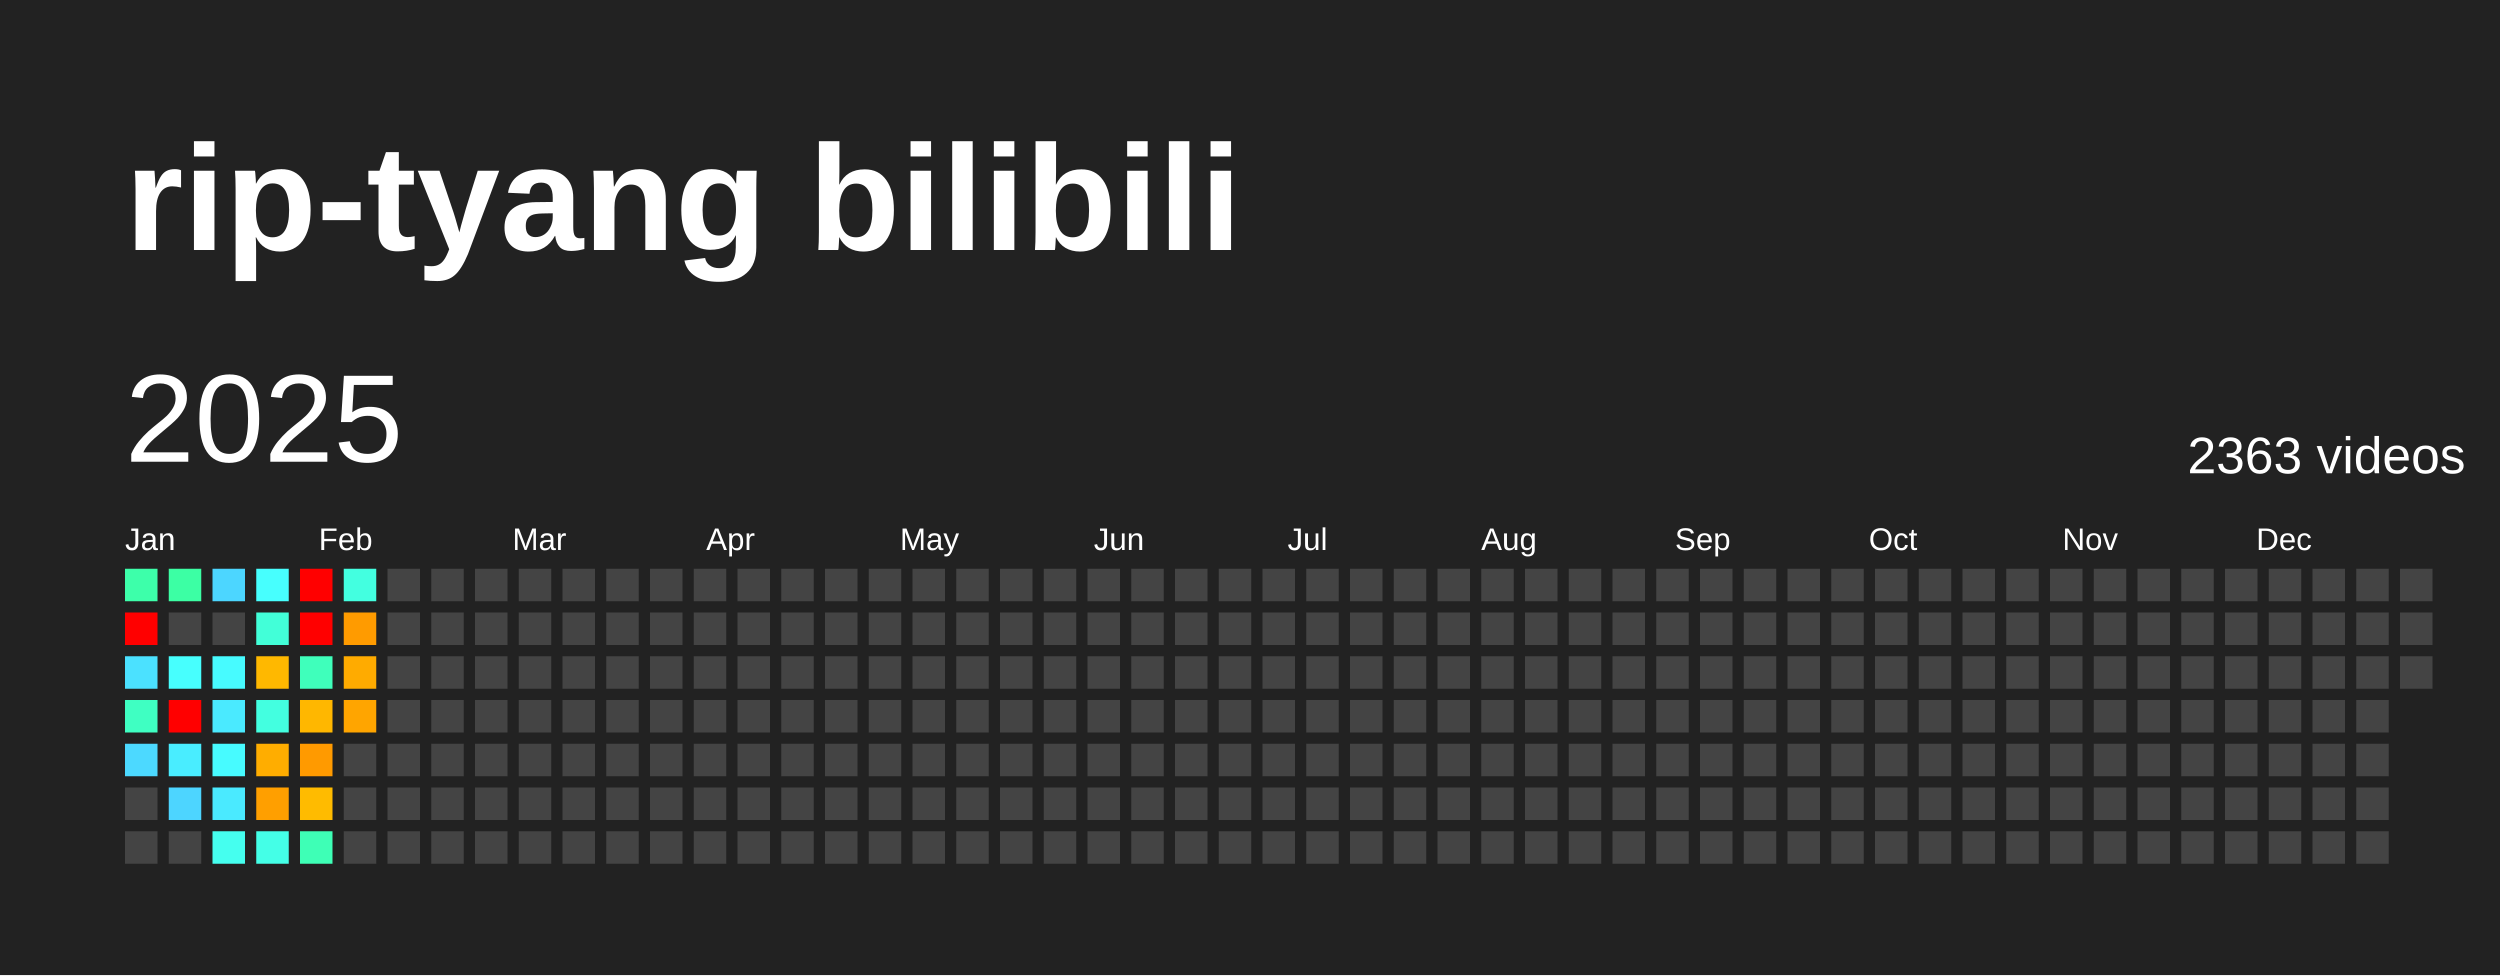
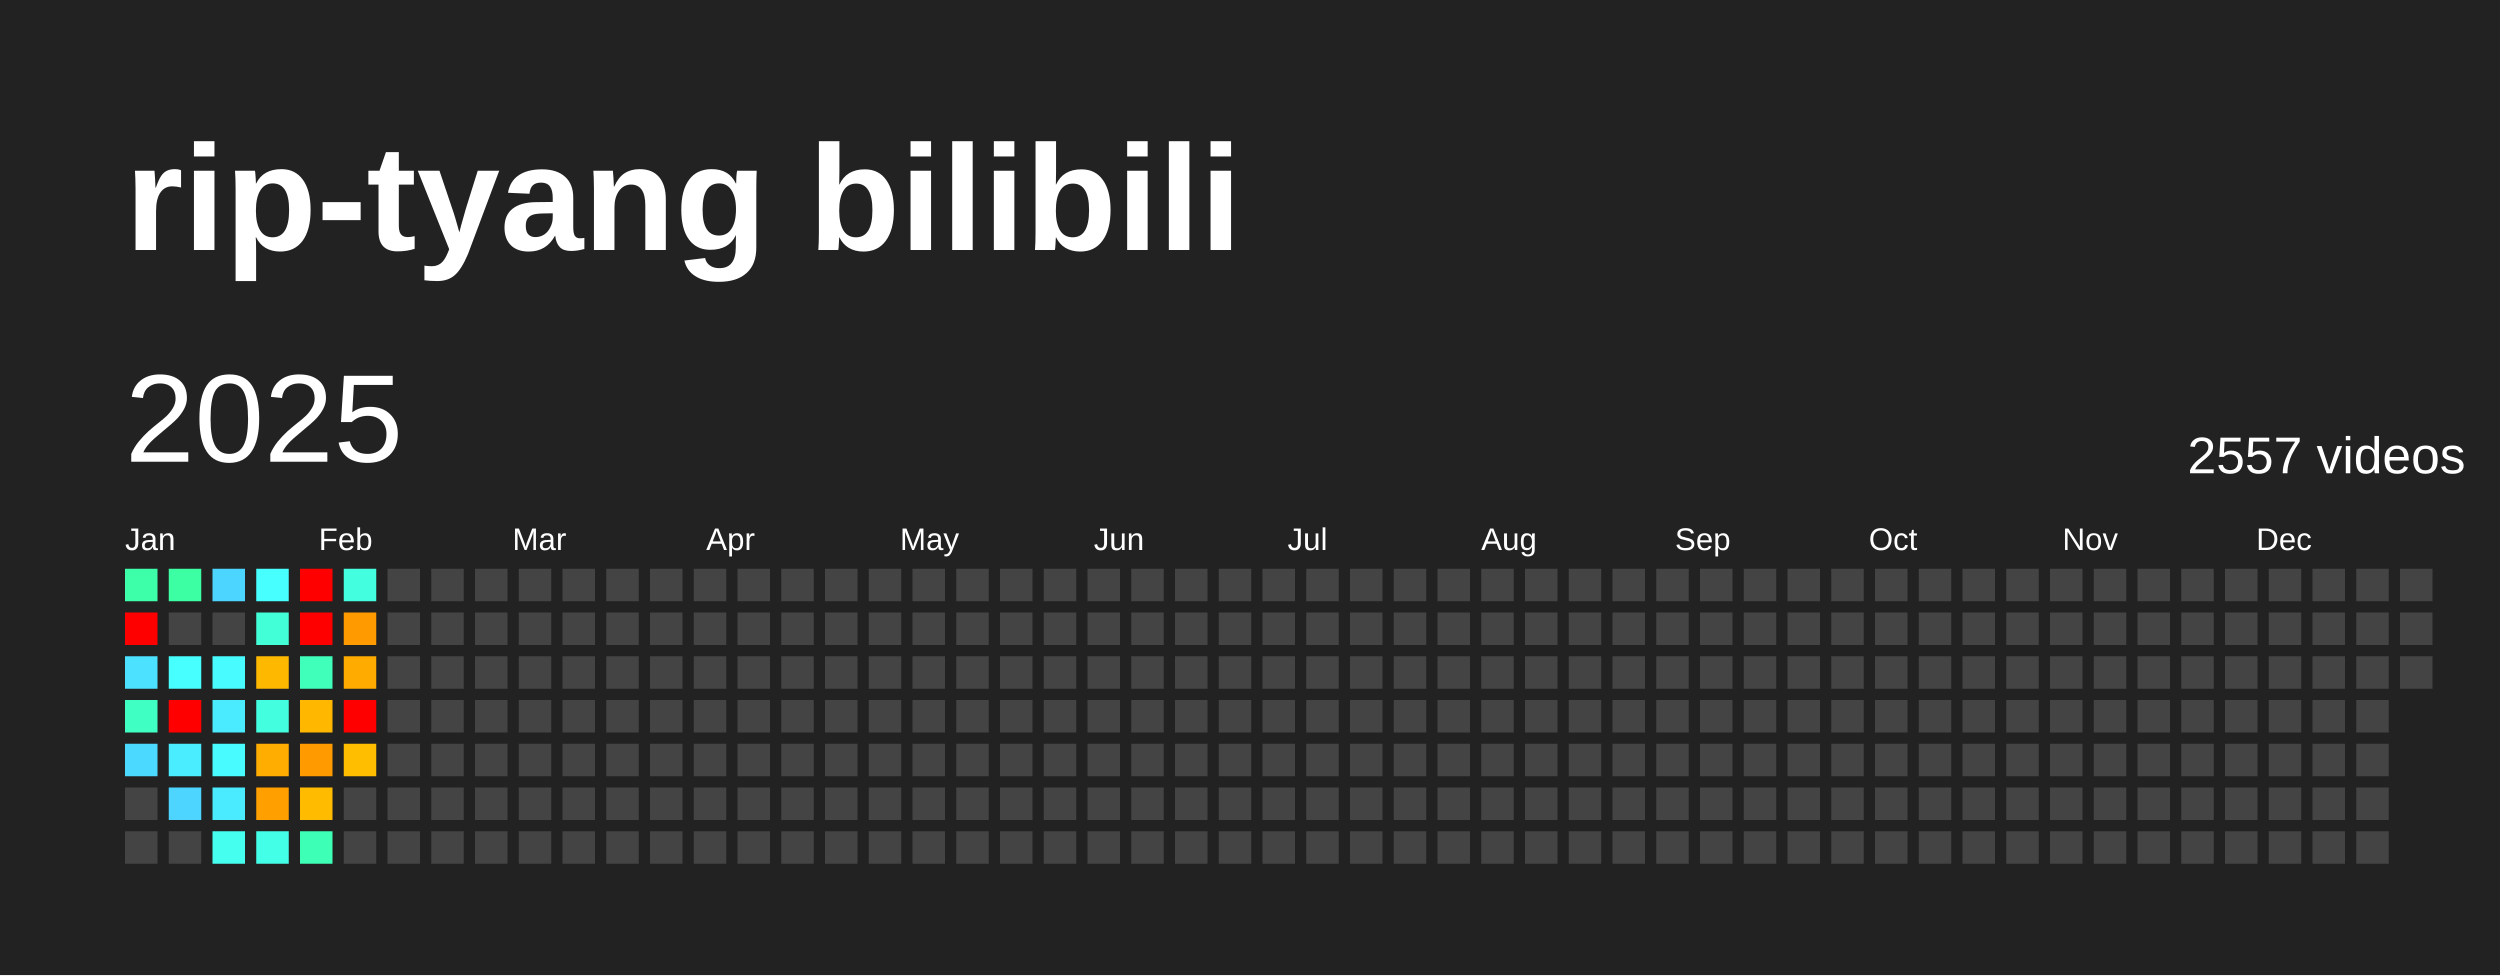
<svg xmlns="http://www.w3.org/2000/svg" baseProfile="full" height="78mm" version="1.1" viewBox="0,0,200,78" width="200mm">
  <defs />
  <rect fill="#222222" height="78" width="200" x="0" y="0" />
  <text fill="#FFFFFF" style="font-size:12px; font-family:Arial; font-weight:bold;" x="10" y="20">rip-tyang bilibili</text>
  <text dominant-baseline="hanging" fill="#FFFFFF" style="font-size:10.0px; font-family:Arial;" x="10" y="30">2025</text>
-   <text dominant-baseline="hanging" fill="#FFFFFF" style="font-size:4.125px; font-family:Arial;" x="175" y="35">2363 videos</text>
+   <text dominant-baseline="hanging" fill="#FFFFFF" style="font-size:4.125px; font-family:Arial;" x="175" y="35">2557 videos</text>
  <text fill="#FFFFFF" style="font-size:2.5px; font-family:Arial" x="10.0" y="44">Jan</text>
  <text fill="#FFFFFF" style="font-size:2.5px; font-family:Arial" x="25.5" y="44">Feb</text>
  <text fill="#FFFFFF" style="font-size:2.5px; font-family:Arial" x="41.0" y="44">Mar</text>
  <text fill="#FFFFFF" style="font-size:2.5px; font-family:Arial" x="56.5" y="44">Apr</text>
  <text fill="#FFFFFF" style="font-size:2.5px; font-family:Arial" x="72.0" y="44">May</text>
  <text fill="#FFFFFF" style="font-size:2.5px; font-family:Arial" x="87.5" y="44">Jun</text>
  <text fill="#FFFFFF" style="font-size:2.5px; font-family:Arial" x="103.0" y="44">Jul</text>
  <text fill="#FFFFFF" style="font-size:2.5px; font-family:Arial" x="118.5" y="44">Aug</text>
  <text fill="#FFFFFF" style="font-size:2.5px; font-family:Arial" x="134.0" y="44">Sep</text>
  <text fill="#FFFFFF" style="font-size:2.5px; font-family:Arial" x="149.5" y="44">Oct</text>
  <text fill="#FFFFFF" style="font-size:2.5px; font-family:Arial" x="165.0" y="44">Nov</text>
  <text fill="#FFFFFF" style="font-size:2.5px; font-family:Arial" x="180.5" y="44">Dec</text>
  <rect fill="#3dffaa" height="2.6" width="2.6" x="10.0" y="45.5" />
  <rect fill="red" height="2.6" width="2.6" x="10.0" y="49.0" />
  <rect fill="#4be1ff" height="2.6" width="2.6" x="10.0" y="52.5" />
  <rect fill="#3fffc2" height="2.6" width="2.6" x="10.0" y="56.0" />
  <rect fill="#4cd9ff" height="2.6" width="2.6" x="10.0" y="59.5" />
  <rect fill="#444444" height="2.6" width="2.6" x="10.0" y="63.0" />
  <rect fill="#444444" height="2.6" width="2.6" x="10.0" y="66.5" />
  <rect fill="#3cffa4" height="2.6" width="2.6" x="13.5" y="45.5" />
  <rect fill="#444444" height="2.6" width="2.6" x="13.5" y="49.0" />
  <rect fill="#47fffe" height="2.6" width="2.6" x="13.5" y="52.5" />
  <rect fill="red" height="2.6" width="2.6" x="13.5" y="56.0" />
  <rect fill="#49edff" height="2.6" width="2.6" x="13.5" y="59.5" />
  <rect fill="#4dd5ff" height="2.6" width="2.6" x="13.5" y="63.0" />
  <rect fill="#444444" height="2.6" width="2.6" x="13.5" y="66.5" />
  <rect fill="#4cd6ff" height="2.6" width="2.6" x="17.0" y="45.5" />
  <rect fill="#444444" height="2.6" width="2.6" x="17.0" y="49.0" />
  <rect fill="#47fbff" height="2.6" width="2.6" x="17.0" y="52.5" />
  <rect fill="#4aeaff" height="2.6" width="2.6" x="17.0" y="56.0" />
  <rect fill="#47fbff" height="2.6" width="2.6" x="17.0" y="59.5" />
  <rect fill="#4aeaff" height="2.6" width="2.6" x="17.0" y="63.0" />
  <rect fill="#45ffef" height="2.6" width="2.6" x="17.0" y="66.5" />
  <rect fill="#47fffe" height="2.6" width="2.6" x="20.5" y="45.5" />
  <rect fill="#42ffd8" height="2.6" width="2.6" x="20.5" y="49.0" />
  <rect fill="#ffb800" height="2.6" width="2.6" x="20.5" y="52.5" />
  <rect fill="#43ffe0" height="2.6" width="2.6" x="20.5" y="56.0" />
  <rect fill="#ffad00" height="2.6" width="2.6" x="20.5" y="59.5" />
  <rect fill="#ff9f00" height="2.6" width="2.6" x="20.5" y="63.0" />
  <rect fill="#44ffe7" height="2.6" width="2.6" x="20.5" y="66.5" />
  <rect fill="red" height="2.6" width="2.6" x="24.0" y="45.5" />
  <rect fill="red" height="2.6" width="2.6" x="24.0" y="49.0" />
  <rect fill="#3fffbb" height="2.6" width="2.6" x="24.0" y="52.5" />
  <rect fill="#ffb700" height="2.6" width="2.6" x="24.0" y="56.0" />
  <rect fill="#ff9a00" height="2.6" width="2.6" x="24.0" y="59.5" />
  <rect fill="#ffbb00" height="2.6" width="2.6" x="24.0" y="63.0" />
  <rect fill="#3effb6" height="2.6" width="2.6" x="24.0" y="66.5" />
  <rect fill="#43ffe0" height="2.6" width="2.6" x="27.5" y="45.5" />
  <rect fill="#ff9b00" height="2.6" width="2.6" x="27.5" y="49.0" />
  <rect fill="#ffab00" height="2.6" width="2.6" x="27.5" y="52.5" />
-   <rect fill="#ffa500" height="2.6" width="2.6" x="27.5" y="56.0" />
-   <rect fill="#444444" height="2.6" width="2.6" x="27.5" y="59.5" />
+   <rect fill="red" height="2.6" width="2.6" x="27.5" y="56.0" />
+   <rect fill="#ffbf00" height="2.6" width="2.6" x="27.5" y="59.5" />
  <rect fill="#444444" height="2.6" width="2.6" x="27.5" y="63.0" />
  <rect fill="#444444" height="2.6" width="2.6" x="27.5" y="66.5" />
  <rect fill="#444444" height="2.6" width="2.6" x="31.0" y="45.5" />
  <rect fill="#444444" height="2.6" width="2.6" x="31.0" y="49.0" />
  <rect fill="#444444" height="2.6" width="2.6" x="31.0" y="52.5" />
  <rect fill="#444444" height="2.6" width="2.6" x="31.0" y="56.0" />
  <rect fill="#444444" height="2.6" width="2.6" x="31.0" y="59.5" />
  <rect fill="#444444" height="2.6" width="2.6" x="31.0" y="63.0" />
  <rect fill="#444444" height="2.6" width="2.6" x="31.0" y="66.5" />
  <rect fill="#444444" height="2.6" width="2.6" x="34.5" y="45.5" />
  <rect fill="#444444" height="2.6" width="2.6" x="34.5" y="49.0" />
  <rect fill="#444444" height="2.6" width="2.6" x="34.5" y="52.5" />
  <rect fill="#444444" height="2.6" width="2.6" x="34.5" y="56.0" />
  <rect fill="#444444" height="2.6" width="2.6" x="34.5" y="59.5" />
  <rect fill="#444444" height="2.6" width="2.6" x="34.5" y="63.0" />
  <rect fill="#444444" height="2.6" width="2.6" x="34.5" y="66.5" />
  <rect fill="#444444" height="2.6" width="2.6" x="38.0" y="45.5" />
  <rect fill="#444444" height="2.6" width="2.6" x="38.0" y="49.0" />
  <rect fill="#444444" height="2.6" width="2.6" x="38.0" y="52.5" />
  <rect fill="#444444" height="2.6" width="2.6" x="38.0" y="56.0" />
  <rect fill="#444444" height="2.6" width="2.6" x="38.0" y="59.5" />
  <rect fill="#444444" height="2.6" width="2.6" x="38.0" y="63.0" />
  <rect fill="#444444" height="2.6" width="2.6" x="38.0" y="66.5" />
  <rect fill="#444444" height="2.6" width="2.6" x="41.5" y="45.5" />
  <rect fill="#444444" height="2.6" width="2.6" x="41.5" y="49.0" />
  <rect fill="#444444" height="2.6" width="2.6" x="41.5" y="52.5" />
  <rect fill="#444444" height="2.6" width="2.6" x="41.5" y="56.0" />
  <rect fill="#444444" height="2.6" width="2.6" x="41.5" y="59.5" />
  <rect fill="#444444" height="2.6" width="2.6" x="41.5" y="63.0" />
  <rect fill="#444444" height="2.6" width="2.6" x="41.5" y="66.5" />
  <rect fill="#444444" height="2.6" width="2.6" x="45.0" y="45.5" />
  <rect fill="#444444" height="2.6" width="2.6" x="45.0" y="49.0" />
  <rect fill="#444444" height="2.6" width="2.6" x="45.0" y="52.5" />
  <rect fill="#444444" height="2.6" width="2.6" x="45.0" y="56.0" />
  <rect fill="#444444" height="2.6" width="2.6" x="45.0" y="59.5" />
  <rect fill="#444444" height="2.6" width="2.6" x="45.0" y="63.0" />
  <rect fill="#444444" height="2.6" width="2.6" x="45.0" y="66.5" />
  <rect fill="#444444" height="2.6" width="2.6" x="48.5" y="45.5" />
  <rect fill="#444444" height="2.6" width="2.6" x="48.5" y="49.0" />
  <rect fill="#444444" height="2.6" width="2.6" x="48.5" y="52.5" />
  <rect fill="#444444" height="2.6" width="2.6" x="48.5" y="56.0" />
  <rect fill="#444444" height="2.6" width="2.6" x="48.5" y="59.5" />
  <rect fill="#444444" height="2.6" width="2.6" x="48.5" y="63.0" />
  <rect fill="#444444" height="2.6" width="2.6" x="48.5" y="66.5" />
  <rect fill="#444444" height="2.6" width="2.6" x="52.0" y="45.5" />
  <rect fill="#444444" height="2.6" width="2.6" x="52.0" y="49.0" />
  <rect fill="#444444" height="2.6" width="2.6" x="52.0" y="52.5" />
  <rect fill="#444444" height="2.6" width="2.6" x="52.0" y="56.0" />
  <rect fill="#444444" height="2.6" width="2.6" x="52.0" y="59.5" />
  <rect fill="#444444" height="2.6" width="2.6" x="52.0" y="63.0" />
  <rect fill="#444444" height="2.6" width="2.6" x="52.0" y="66.5" />
  <rect fill="#444444" height="2.6" width="2.6" x="55.5" y="45.5" />
  <rect fill="#444444" height="2.6" width="2.6" x="55.5" y="49.0" />
  <rect fill="#444444" height="2.6" width="2.6" x="55.5" y="52.5" />
  <rect fill="#444444" height="2.6" width="2.6" x="55.5" y="56.0" />
  <rect fill="#444444" height="2.6" width="2.6" x="55.5" y="59.5" />
  <rect fill="#444444" height="2.6" width="2.6" x="55.5" y="63.0" />
  <rect fill="#444444" height="2.6" width="2.6" x="55.5" y="66.5" />
  <rect fill="#444444" height="2.6" width="2.6" x="59.0" y="45.5" />
  <rect fill="#444444" height="2.6" width="2.6" x="59.0" y="49.0" />
  <rect fill="#444444" height="2.6" width="2.6" x="59.0" y="52.5" />
  <rect fill="#444444" height="2.6" width="2.6" x="59.0" y="56.0" />
  <rect fill="#444444" height="2.6" width="2.6" x="59.0" y="59.5" />
  <rect fill="#444444" height="2.6" width="2.6" x="59.0" y="63.0" />
  <rect fill="#444444" height="2.6" width="2.6" x="59.0" y="66.5" />
  <rect fill="#444444" height="2.6" width="2.6" x="62.5" y="45.5" />
  <rect fill="#444444" height="2.6" width="2.6" x="62.5" y="49.0" />
  <rect fill="#444444" height="2.6" width="2.6" x="62.5" y="52.5" />
  <rect fill="#444444" height="2.6" width="2.6" x="62.5" y="56.0" />
  <rect fill="#444444" height="2.6" width="2.6" x="62.5" y="59.5" />
  <rect fill="#444444" height="2.6" width="2.6" x="62.5" y="63.0" />
  <rect fill="#444444" height="2.6" width="2.6" x="62.5" y="66.5" />
  <rect fill="#444444" height="2.6" width="2.6" x="66.0" y="45.5" />
  <rect fill="#444444" height="2.6" width="2.6" x="66.0" y="49.0" />
  <rect fill="#444444" height="2.6" width="2.6" x="66.0" y="52.5" />
  <rect fill="#444444" height="2.6" width="2.6" x="66.0" y="56.0" />
  <rect fill="#444444" height="2.6" width="2.6" x="66.0" y="59.5" />
  <rect fill="#444444" height="2.6" width="2.6" x="66.0" y="63.0" />
  <rect fill="#444444" height="2.6" width="2.6" x="66.0" y="66.5" />
  <rect fill="#444444" height="2.6" width="2.6" x="69.5" y="45.5" />
  <rect fill="#444444" height="2.6" width="2.6" x="69.5" y="49.0" />
  <rect fill="#444444" height="2.6" width="2.6" x="69.5" y="52.5" />
  <rect fill="#444444" height="2.6" width="2.6" x="69.5" y="56.0" />
  <rect fill="#444444" height="2.6" width="2.6" x="69.5" y="59.5" />
  <rect fill="#444444" height="2.6" width="2.6" x="69.5" y="63.0" />
  <rect fill="#444444" height="2.6" width="2.6" x="69.5" y="66.5" />
  <rect fill="#444444" height="2.6" width="2.6" x="73.0" y="45.5" />
  <rect fill="#444444" height="2.6" width="2.6" x="73.0" y="49.0" />
  <rect fill="#444444" height="2.6" width="2.6" x="73.0" y="52.5" />
  <rect fill="#444444" height="2.6" width="2.6" x="73.0" y="56.0" />
  <rect fill="#444444" height="2.6" width="2.6" x="73.0" y="59.5" />
  <rect fill="#444444" height="2.6" width="2.6" x="73.0" y="63.0" />
  <rect fill="#444444" height="2.6" width="2.6" x="73.0" y="66.5" />
  <rect fill="#444444" height="2.6" width="2.6" x="76.5" y="45.5" />
  <rect fill="#444444" height="2.6" width="2.6" x="76.5" y="49.0" />
  <rect fill="#444444" height="2.6" width="2.6" x="76.5" y="52.5" />
  <rect fill="#444444" height="2.6" width="2.6" x="76.5" y="56.0" />
  <rect fill="#444444" height="2.6" width="2.6" x="76.5" y="59.5" />
  <rect fill="#444444" height="2.6" width="2.6" x="76.5" y="63.0" />
  <rect fill="#444444" height="2.6" width="2.6" x="76.5" y="66.5" />
  <rect fill="#444444" height="2.6" width="2.6" x="80.0" y="45.5" />
  <rect fill="#444444" height="2.6" width="2.6" x="80.0" y="49.0" />
  <rect fill="#444444" height="2.6" width="2.6" x="80.0" y="52.5" />
  <rect fill="#444444" height="2.6" width="2.6" x="80.0" y="56.0" />
  <rect fill="#444444" height="2.6" width="2.6" x="80.0" y="59.5" />
  <rect fill="#444444" height="2.6" width="2.6" x="80.0" y="63.0" />
  <rect fill="#444444" height="2.6" width="2.6" x="80.0" y="66.5" />
  <rect fill="#444444" height="2.6" width="2.6" x="83.5" y="45.5" />
  <rect fill="#444444" height="2.6" width="2.6" x="83.5" y="49.0" />
  <rect fill="#444444" height="2.6" width="2.6" x="83.5" y="52.5" />
  <rect fill="#444444" height="2.6" width="2.6" x="83.5" y="56.0" />
  <rect fill="#444444" height="2.6" width="2.6" x="83.5" y="59.5" />
  <rect fill="#444444" height="2.6" width="2.6" x="83.5" y="63.0" />
  <rect fill="#444444" height="2.6" width="2.6" x="83.5" y="66.5" />
  <rect fill="#444444" height="2.6" width="2.6" x="87.0" y="45.5" />
  <rect fill="#444444" height="2.6" width="2.6" x="87.0" y="49.0" />
  <rect fill="#444444" height="2.6" width="2.6" x="87.0" y="52.5" />
  <rect fill="#444444" height="2.6" width="2.6" x="87.0" y="56.0" />
  <rect fill="#444444" height="2.6" width="2.6" x="87.0" y="59.5" />
  <rect fill="#444444" height="2.6" width="2.6" x="87.0" y="63.0" />
  <rect fill="#444444" height="2.6" width="2.6" x="87.0" y="66.5" />
  <rect fill="#444444" height="2.6" width="2.6" x="90.5" y="45.5" />
  <rect fill="#444444" height="2.6" width="2.6" x="90.5" y="49.0" />
  <rect fill="#444444" height="2.6" width="2.6" x="90.5" y="52.5" />
  <rect fill="#444444" height="2.6" width="2.6" x="90.5" y="56.0" />
  <rect fill="#444444" height="2.6" width="2.6" x="90.5" y="59.5" />
  <rect fill="#444444" height="2.6" width="2.6" x="90.5" y="63.0" />
  <rect fill="#444444" height="2.6" width="2.6" x="90.5" y="66.5" />
  <rect fill="#444444" height="2.6" width="2.6" x="94.0" y="45.5" />
  <rect fill="#444444" height="2.6" width="2.6" x="94.0" y="49.0" />
  <rect fill="#444444" height="2.6" width="2.6" x="94.0" y="52.5" />
  <rect fill="#444444" height="2.6" width="2.6" x="94.0" y="56.0" />
  <rect fill="#444444" height="2.6" width="2.6" x="94.0" y="59.5" />
  <rect fill="#444444" height="2.6" width="2.6" x="94.0" y="63.0" />
  <rect fill="#444444" height="2.6" width="2.6" x="94.0" y="66.5" />
  <rect fill="#444444" height="2.6" width="2.6" x="97.5" y="45.5" />
  <rect fill="#444444" height="2.6" width="2.6" x="97.5" y="49.0" />
  <rect fill="#444444" height="2.6" width="2.6" x="97.5" y="52.5" />
  <rect fill="#444444" height="2.6" width="2.6" x="97.5" y="56.0" />
  <rect fill="#444444" height="2.6" width="2.6" x="97.5" y="59.5" />
  <rect fill="#444444" height="2.6" width="2.6" x="97.5" y="63.0" />
  <rect fill="#444444" height="2.6" width="2.6" x="97.5" y="66.5" />
  <rect fill="#444444" height="2.6" width="2.6" x="101.0" y="45.5" />
  <rect fill="#444444" height="2.6" width="2.6" x="101.0" y="49.0" />
  <rect fill="#444444" height="2.6" width="2.6" x="101.0" y="52.5" />
  <rect fill="#444444" height="2.6" width="2.6" x="101.0" y="56.0" />
  <rect fill="#444444" height="2.6" width="2.6" x="101.0" y="59.5" />
  <rect fill="#444444" height="2.6" width="2.6" x="101.0" y="63.0" />
  <rect fill="#444444" height="2.6" width="2.6" x="101.0" y="66.5" />
  <rect fill="#444444" height="2.6" width="2.6" x="104.5" y="45.5" />
  <rect fill="#444444" height="2.6" width="2.6" x="104.5" y="49.0" />
  <rect fill="#444444" height="2.6" width="2.6" x="104.5" y="52.5" />
  <rect fill="#444444" height="2.6" width="2.6" x="104.5" y="56.0" />
  <rect fill="#444444" height="2.6" width="2.6" x="104.5" y="59.5" />
  <rect fill="#444444" height="2.6" width="2.6" x="104.5" y="63.0" />
  <rect fill="#444444" height="2.6" width="2.6" x="104.5" y="66.5" />
  <rect fill="#444444" height="2.6" width="2.6" x="108.0" y="45.5" />
  <rect fill="#444444" height="2.6" width="2.6" x="108.0" y="49.0" />
  <rect fill="#444444" height="2.6" width="2.6" x="108.0" y="52.5" />
  <rect fill="#444444" height="2.6" width="2.6" x="108.0" y="56.0" />
  <rect fill="#444444" height="2.6" width="2.6" x="108.0" y="59.5" />
  <rect fill="#444444" height="2.6" width="2.6" x="108.0" y="63.0" />
  <rect fill="#444444" height="2.6" width="2.6" x="108.0" y="66.5" />
  <rect fill="#444444" height="2.6" width="2.6" x="111.5" y="45.5" />
  <rect fill="#444444" height="2.6" width="2.6" x="111.5" y="49.0" />
  <rect fill="#444444" height="2.6" width="2.6" x="111.5" y="52.5" />
  <rect fill="#444444" height="2.6" width="2.6" x="111.5" y="56.0" />
  <rect fill="#444444" height="2.6" width="2.6" x="111.5" y="59.5" />
  <rect fill="#444444" height="2.6" width="2.6" x="111.5" y="63.0" />
  <rect fill="#444444" height="2.6" width="2.6" x="111.5" y="66.5" />
  <rect fill="#444444" height="2.6" width="2.6" x="115.0" y="45.5" />
  <rect fill="#444444" height="2.6" width="2.6" x="115.0" y="49.0" />
  <rect fill="#444444" height="2.6" width="2.6" x="115.0" y="52.5" />
  <rect fill="#444444" height="2.6" width="2.6" x="115.0" y="56.0" />
  <rect fill="#444444" height="2.6" width="2.6" x="115.0" y="59.5" />
  <rect fill="#444444" height="2.6" width="2.6" x="115.0" y="63.0" />
  <rect fill="#444444" height="2.6" width="2.6" x="115.0" y="66.5" />
  <rect fill="#444444" height="2.6" width="2.6" x="118.5" y="45.5" />
  <rect fill="#444444" height="2.6" width="2.6" x="118.5" y="49.0" />
  <rect fill="#444444" height="2.6" width="2.6" x="118.5" y="52.5" />
  <rect fill="#444444" height="2.6" width="2.6" x="118.5" y="56.0" />
  <rect fill="#444444" height="2.6" width="2.6" x="118.5" y="59.5" />
  <rect fill="#444444" height="2.6" width="2.6" x="118.5" y="63.0" />
  <rect fill="#444444" height="2.6" width="2.6" x="118.5" y="66.5" />
  <rect fill="#444444" height="2.6" width="2.6" x="122.0" y="45.5" />
  <rect fill="#444444" height="2.6" width="2.6" x="122.0" y="49.0" />
  <rect fill="#444444" height="2.6" width="2.6" x="122.0" y="52.5" />
  <rect fill="#444444" height="2.6" width="2.6" x="122.0" y="56.0" />
  <rect fill="#444444" height="2.6" width="2.6" x="122.0" y="59.5" />
  <rect fill="#444444" height="2.6" width="2.6" x="122.0" y="63.0" />
  <rect fill="#444444" height="2.6" width="2.6" x="122.0" y="66.5" />
  <rect fill="#444444" height="2.6" width="2.6" x="125.5" y="45.5" />
  <rect fill="#444444" height="2.6" width="2.6" x="125.5" y="49.0" />
  <rect fill="#444444" height="2.6" width="2.6" x="125.5" y="52.5" />
  <rect fill="#444444" height="2.6" width="2.6" x="125.5" y="56.0" />
  <rect fill="#444444" height="2.6" width="2.6" x="125.5" y="59.5" />
  <rect fill="#444444" height="2.6" width="2.6" x="125.5" y="63.0" />
  <rect fill="#444444" height="2.6" width="2.6" x="125.5" y="66.5" />
  <rect fill="#444444" height="2.6" width="2.6" x="129.0" y="45.5" />
  <rect fill="#444444" height="2.6" width="2.6" x="129.0" y="49.0" />
  <rect fill="#444444" height="2.6" width="2.6" x="129.0" y="52.5" />
  <rect fill="#444444" height="2.6" width="2.6" x="129.0" y="56.0" />
  <rect fill="#444444" height="2.6" width="2.6" x="129.0" y="59.5" />
  <rect fill="#444444" height="2.6" width="2.6" x="129.0" y="63.0" />
  <rect fill="#444444" height="2.6" width="2.6" x="129.0" y="66.5" />
  <rect fill="#444444" height="2.6" width="2.6" x="132.5" y="45.5" />
  <rect fill="#444444" height="2.6" width="2.6" x="132.5" y="49.0" />
  <rect fill="#444444" height="2.6" width="2.6" x="132.5" y="52.5" />
  <rect fill="#444444" height="2.6" width="2.6" x="132.5" y="56.0" />
  <rect fill="#444444" height="2.6" width="2.6" x="132.5" y="59.5" />
  <rect fill="#444444" height="2.6" width="2.6" x="132.5" y="63.0" />
  <rect fill="#444444" height="2.6" width="2.6" x="132.5" y="66.5" />
  <rect fill="#444444" height="2.6" width="2.6" x="136.0" y="45.5" />
  <rect fill="#444444" height="2.6" width="2.6" x="136.0" y="49.0" />
  <rect fill="#444444" height="2.6" width="2.6" x="136.0" y="52.5" />
  <rect fill="#444444" height="2.6" width="2.6" x="136.0" y="56.0" />
  <rect fill="#444444" height="2.6" width="2.6" x="136.0" y="59.5" />
  <rect fill="#444444" height="2.6" width="2.6" x="136.0" y="63.0" />
  <rect fill="#444444" height="2.6" width="2.6" x="136.0" y="66.5" />
  <rect fill="#444444" height="2.6" width="2.6" x="139.5" y="45.5" />
  <rect fill="#444444" height="2.6" width="2.6" x="139.5" y="49.0" />
  <rect fill="#444444" height="2.6" width="2.6" x="139.5" y="52.5" />
  <rect fill="#444444" height="2.6" width="2.6" x="139.5" y="56.0" />
  <rect fill="#444444" height="2.6" width="2.6" x="139.5" y="59.5" />
  <rect fill="#444444" height="2.6" width="2.6" x="139.5" y="63.0" />
  <rect fill="#444444" height="2.6" width="2.6" x="139.5" y="66.5" />
  <rect fill="#444444" height="2.6" width="2.6" x="143.0" y="45.5" />
  <rect fill="#444444" height="2.6" width="2.6" x="143.0" y="49.0" />
  <rect fill="#444444" height="2.6" width="2.6" x="143.0" y="52.5" />
  <rect fill="#444444" height="2.6" width="2.6" x="143.0" y="56.0" />
  <rect fill="#444444" height="2.6" width="2.6" x="143.0" y="59.5" />
  <rect fill="#444444" height="2.6" width="2.6" x="143.0" y="63.0" />
  <rect fill="#444444" height="2.6" width="2.6" x="143.0" y="66.5" />
  <rect fill="#444444" height="2.6" width="2.6" x="146.5" y="45.5" />
  <rect fill="#444444" height="2.6" width="2.6" x="146.5" y="49.0" />
  <rect fill="#444444" height="2.6" width="2.6" x="146.5" y="52.5" />
  <rect fill="#444444" height="2.6" width="2.6" x="146.5" y="56.0" />
  <rect fill="#444444" height="2.6" width="2.6" x="146.5" y="59.5" />
  <rect fill="#444444" height="2.6" width="2.6" x="146.5" y="63.0" />
  <rect fill="#444444" height="2.6" width="2.6" x="146.5" y="66.5" />
  <rect fill="#444444" height="2.6" width="2.6" x="150.0" y="45.5" />
  <rect fill="#444444" height="2.6" width="2.6" x="150.0" y="49.0" />
  <rect fill="#444444" height="2.6" width="2.6" x="150.0" y="52.5" />
  <rect fill="#444444" height="2.6" width="2.6" x="150.0" y="56.0" />
  <rect fill="#444444" height="2.6" width="2.6" x="150.0" y="59.5" />
  <rect fill="#444444" height="2.6" width="2.6" x="150.0" y="63.0" />
  <rect fill="#444444" height="2.6" width="2.6" x="150.0" y="66.5" />
  <rect fill="#444444" height="2.6" width="2.6" x="153.5" y="45.5" />
  <rect fill="#444444" height="2.6" width="2.6" x="153.5" y="49.0" />
  <rect fill="#444444" height="2.6" width="2.6" x="153.5" y="52.5" />
  <rect fill="#444444" height="2.6" width="2.6" x="153.5" y="56.0" />
  <rect fill="#444444" height="2.6" width="2.6" x="153.5" y="59.5" />
  <rect fill="#444444" height="2.6" width="2.6" x="153.5" y="63.0" />
  <rect fill="#444444" height="2.6" width="2.6" x="153.5" y="66.5" />
  <rect fill="#444444" height="2.6" width="2.6" x="157.0" y="45.5" />
  <rect fill="#444444" height="2.6" width="2.6" x="157.0" y="49.0" />
  <rect fill="#444444" height="2.6" width="2.6" x="157.0" y="52.5" />
  <rect fill="#444444" height="2.6" width="2.6" x="157.0" y="56.0" />
  <rect fill="#444444" height="2.6" width="2.6" x="157.0" y="59.5" />
  <rect fill="#444444" height="2.6" width="2.6" x="157.0" y="63.0" />
  <rect fill="#444444" height="2.6" width="2.6" x="157.0" y="66.5" />
  <rect fill="#444444" height="2.6" width="2.6" x="160.5" y="45.5" />
  <rect fill="#444444" height="2.6" width="2.6" x="160.5" y="49.0" />
  <rect fill="#444444" height="2.6" width="2.6" x="160.5" y="52.5" />
  <rect fill="#444444" height="2.6" width="2.6" x="160.5" y="56.0" />
  <rect fill="#444444" height="2.6" width="2.6" x="160.5" y="59.5" />
  <rect fill="#444444" height="2.6" width="2.6" x="160.5" y="63.0" />
  <rect fill="#444444" height="2.6" width="2.6" x="160.5" y="66.5" />
  <rect fill="#444444" height="2.6" width="2.6" x="164.0" y="45.5" />
  <rect fill="#444444" height="2.6" width="2.6" x="164.0" y="49.0" />
  <rect fill="#444444" height="2.6" width="2.6" x="164.0" y="52.5" />
  <rect fill="#444444" height="2.6" width="2.6" x="164.0" y="56.0" />
  <rect fill="#444444" height="2.6" width="2.6" x="164.0" y="59.5" />
  <rect fill="#444444" height="2.6" width="2.6" x="164.0" y="63.0" />
  <rect fill="#444444" height="2.6" width="2.6" x="164.0" y="66.5" />
  <rect fill="#444444" height="2.6" width="2.6" x="167.5" y="45.5" />
  <rect fill="#444444" height="2.6" width="2.6" x="167.5" y="49.0" />
  <rect fill="#444444" height="2.6" width="2.6" x="167.5" y="52.5" />
  <rect fill="#444444" height="2.6" width="2.6" x="167.5" y="56.0" />
  <rect fill="#444444" height="2.6" width="2.6" x="167.5" y="59.5" />
  <rect fill="#444444" height="2.6" width="2.6" x="167.5" y="63.0" />
  <rect fill="#444444" height="2.6" width="2.6" x="167.5" y="66.5" />
  <rect fill="#444444" height="2.6" width="2.6" x="171.0" y="45.5" />
  <rect fill="#444444" height="2.6" width="2.6" x="171.0" y="49.0" />
  <rect fill="#444444" height="2.6" width="2.6" x="171.0" y="52.5" />
  <rect fill="#444444" height="2.6" width="2.6" x="171.0" y="56.0" />
  <rect fill="#444444" height="2.6" width="2.6" x="171.0" y="59.5" />
  <rect fill="#444444" height="2.6" width="2.6" x="171.0" y="63.0" />
  <rect fill="#444444" height="2.6" width="2.6" x="171.0" y="66.5" />
  <rect fill="#444444" height="2.6" width="2.6" x="174.5" y="45.5" />
  <rect fill="#444444" height="2.6" width="2.6" x="174.5" y="49.0" />
  <rect fill="#444444" height="2.6" width="2.6" x="174.5" y="52.5" />
  <rect fill="#444444" height="2.6" width="2.6" x="174.5" y="56.0" />
  <rect fill="#444444" height="2.6" width="2.6" x="174.5" y="59.5" />
  <rect fill="#444444" height="2.6" width="2.6" x="174.5" y="63.0" />
  <rect fill="#444444" height="2.6" width="2.6" x="174.5" y="66.5" />
  <rect fill="#444444" height="2.6" width="2.6" x="178.0" y="45.5" />
  <rect fill="#444444" height="2.6" width="2.6" x="178.0" y="49.0" />
  <rect fill="#444444" height="2.6" width="2.6" x="178.0" y="52.5" />
  <rect fill="#444444" height="2.6" width="2.6" x="178.0" y="56.0" />
  <rect fill="#444444" height="2.6" width="2.6" x="178.0" y="59.5" />
  <rect fill="#444444" height="2.6" width="2.6" x="178.0" y="63.0" />
  <rect fill="#444444" height="2.6" width="2.6" x="178.0" y="66.5" />
  <rect fill="#444444" height="2.6" width="2.6" x="181.5" y="45.5" />
  <rect fill="#444444" height="2.6" width="2.6" x="181.5" y="49.0" />
  <rect fill="#444444" height="2.6" width="2.6" x="181.5" y="52.5" />
  <rect fill="#444444" height="2.6" width="2.6" x="181.5" y="56.0" />
  <rect fill="#444444" height="2.6" width="2.6" x="181.5" y="59.5" />
  <rect fill="#444444" height="2.6" width="2.6" x="181.5" y="63.0" />
  <rect fill="#444444" height="2.6" width="2.6" x="181.5" y="66.5" />
  <rect fill="#444444" height="2.6" width="2.6" x="185.0" y="45.5" />
  <rect fill="#444444" height="2.6" width="2.6" x="185.0" y="49.0" />
  <rect fill="#444444" height="2.6" width="2.6" x="185.0" y="52.5" />
  <rect fill="#444444" height="2.6" width="2.6" x="185.0" y="56.0" />
  <rect fill="#444444" height="2.6" width="2.6" x="185.0" y="59.5" />
  <rect fill="#444444" height="2.6" width="2.6" x="185.0" y="63.0" />
  <rect fill="#444444" height="2.6" width="2.6" x="185.0" y="66.5" />
  <rect fill="#444444" height="2.6" width="2.6" x="188.5" y="45.5" />
  <rect fill="#444444" height="2.6" width="2.6" x="188.5" y="49.0" />
  <rect fill="#444444" height="2.6" width="2.6" x="188.5" y="52.5" />
  <rect fill="#444444" height="2.6" width="2.6" x="188.5" y="56.0" />
  <rect fill="#444444" height="2.6" width="2.6" x="188.5" y="59.5" />
  <rect fill="#444444" height="2.6" width="2.6" x="188.5" y="63.0" />
  <rect fill="#444444" height="2.6" width="2.6" x="188.5" y="66.5" />
  <rect fill="#444444" height="2.6" width="2.6" x="192.0" y="45.5" />
  <rect fill="#444444" height="2.6" width="2.6" x="192.0" y="49.0" />
  <rect fill="#444444" height="2.6" width="2.6" x="192.0" y="52.5" />
</svg>
